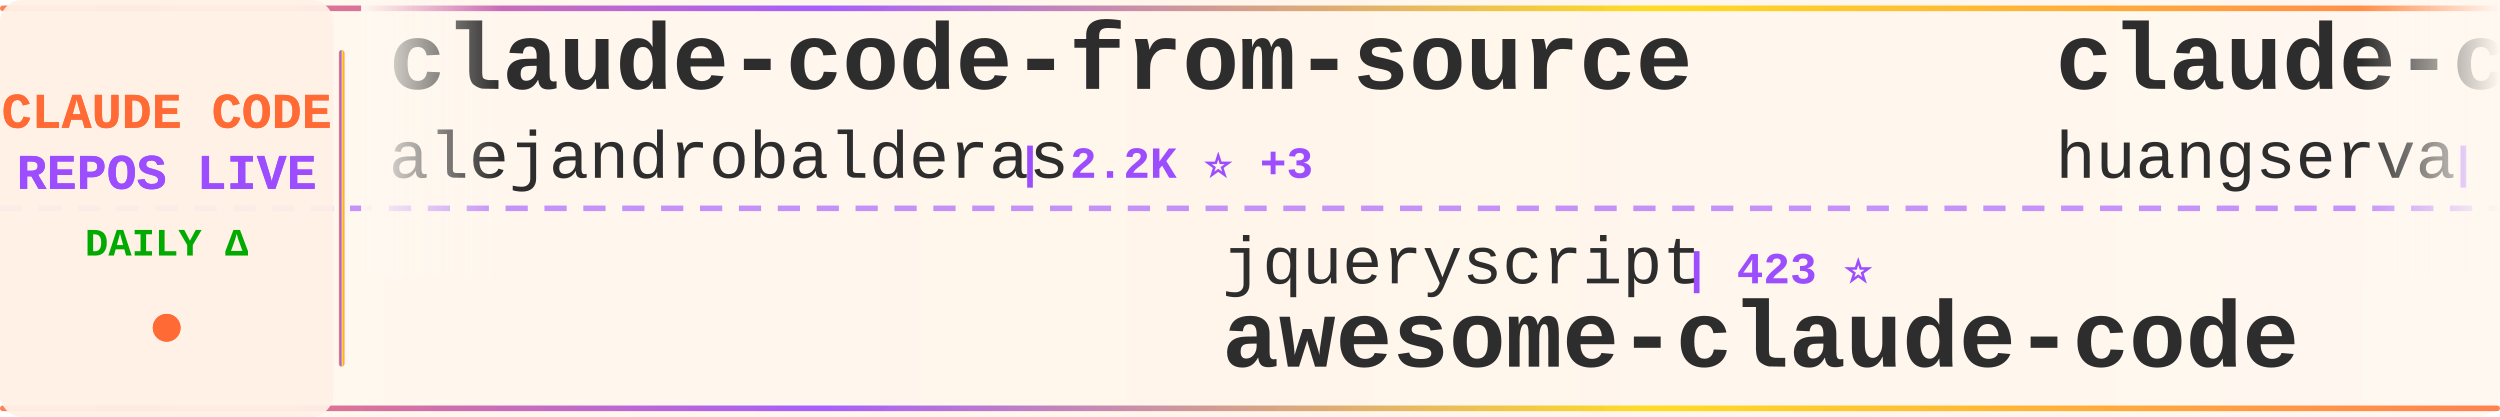
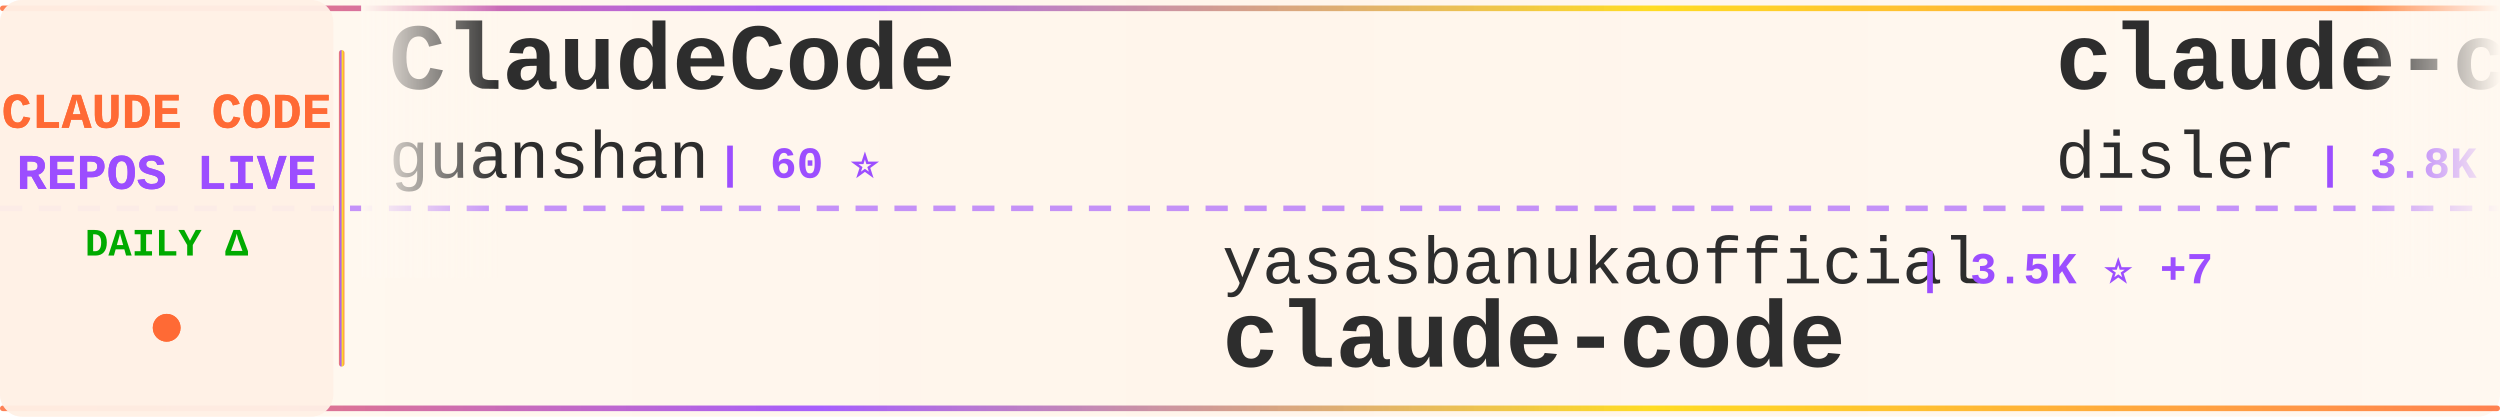
<svg xmlns="http://www.w3.org/2000/svg" width="900" height="150">
  <defs>
    <linearGradient id="tickerBg" x1="0%" y1="0%" x2="100%" y2="0%">
      <stop offset="0%" style="stop-color:#fff8f0;stop-opacity:0.98" />
      <stop offset="50%" style="stop-color:#fff5eb;stop-opacity:1" />
      <stop offset="100%" style="stop-color:#fff8f0;stop-opacity:0.98" />
    </linearGradient>
    <linearGradient id="borderGrad" x1="0%" y1="0%" x2="100%" y2="0%">
      <stop offset="0%" style="stop-color:#FF6B35;stop-opacity:0.85">
        <animate attributeName="stop-opacity" values="0.85;1;0.85" dur="2s" repeatCount="indefinite" />
      </stop>
      <stop offset="33%" style="stop-color:#9C4EFF;stop-opacity:0.9">
        <animate attributeName="stop-opacity" values="0.9;1;0.9" dur="2.2s" repeatCount="indefinite" />
      </stop>
      <stop offset="66%" style="stop-color:#FFD700;stop-opacity:0.85">
        <animate attributeName="stop-opacity" values="0.85;1;0.85" dur="1.8s" repeatCount="indefinite" />
      </stop>
      <stop offset="100%" style="stop-color:#FF6B35;stop-opacity:0.85">
        <animate attributeName="stop-opacity" values="0.85;1;0.85" dur="2s" repeatCount="indefinite" />
      </stop>
    </linearGradient>
    <filter id="textGlow">
      <feGaussianBlur stdDeviation="0.15" result="coloredBlur" />
      <feMerge>
        <feMergeNode in="coloredBlur" />
        <feMergeNode in="SourceGraphic" />
      </feMerge>
    </filter>
    <filter id="metricGlow">
      <feGaussianBlur stdDeviation="0.2" result="coloredBlur" />
      <feMerge>
        <feMergeNode in="coloredBlur" />
        <feMergeNode in="SourceGraphic" />
      </feMerge>
    </filter>
    <linearGradient id="leftFade" x1="0%" y1="0%" x2="100%" y2="0%">
      <stop offset="0%" style="stop-color:#fff8f0;stop-opacity:1" />
      <stop offset="100%" style="stop-color:#fff8f0;stop-opacity:0" />
    </linearGradient>
    <linearGradient id="rightFade" x1="0%" y1="0%" x2="100%" y2="0%">
      <stop offset="0%" style="stop-color:#fff8f0;stop-opacity:0" />
      <stop offset="100%" style="stop-color:#fff8f0;stop-opacity:1" />
    </linearGradient>
  </defs>
  <rect width="900" height="150" fill="url(#tickerBg)" rx="8" />
  <rect x="0" y="2" width="900" height="2" fill="url(#borderGrad)" rx="1" />
  <rect x="0" y="146" width="900" height="2" fill="url(#borderGrad)" rx="1" />
  <line x1="0" y1="75" x2="900" y2="75" stroke="#9C4EFF" stroke-width="2" stroke-dasharray="8 6" opacity="0.6" />
  <rect x="0" y="0" width="120" height="150" fill="#fff0e6" opacity="0.95" rx="8" />
  <text x="60" y="46" font-family="'Courier New', monospace" font-size="18" font-weight="bold" fill="#FF6B35" text-anchor="middle" filter="url(#textGlow)">
    CLAUDE CODE
  </text>
  <text x="60" y="68" font-family="'Courier New', monospace" font-size="18" font-weight="bold" fill="#9C4EFF" text-anchor="middle" filter="url(#textGlow)">
    REPOS LIVE
  </text>
  <text x="60" y="92" font-family="'Courier New', monospace" font-size="14" font-weight="bold" fill="#00aa00" text-anchor="middle">
    DAILY Δ
  </text>
  <circle cx="60" cy="118" r="5" fill="#FF6B35" filter="url(#metricGlow)">
    <animate attributeName="r" values="4;6;4" dur="1.5s" repeatCount="indefinite" />
    <animate attributeName="opacity" values="0.6;1;0.6" dur="1.5s" repeatCount="indefinite" />
  </circle>
  <rect x="122" y="18" width="2" height="114" fill="url(#borderGrad)" rx="1" />
  <clipPath id="tickerClip">
    <rect x="130" y="0" width="770" height="150" />
  </clipPath>
  <g clip-path="url(#tickerClip)">
    <g id="tickerItems">
      <animateTransform attributeName="transform" attributeType="XML" type="translate" from="0 0" to="-3000 0" dur="54s" repeatCount="indefinite" />
      <g transform="translate(0, 0)">
-         <text x="140" y="32" font-family="'Courier New', monospace" font-size="34" font-weight="bold" fill="#2d2d2d">claude-code-from-source</text>
-         <text x="140" y="64" font-family="'Courier New', monospace" font-size="24" font-weight="normal" fill="#2d2d2d" opacity="1.0">alejandrobalderas</text>
-         <text x="366" y="64" font-family="'Courier New', monospace" font-size="16" font-weight="bold" fill="#9C4EFF"> | 2.2K ⭐ +3</text>
+         <text x="140" y="32" font-family="'Courier New', monospace" font-size="34" font-weight="bold" fill="#2d2d2d">ClaudeCode</text>
+         <text x="140" y="64" font-family="'Courier New', monospace" font-size="24" font-weight="normal" fill="#2d2d2d" opacity="1.0">guanshan</text>
+         <text x="258" y="64" font-family="'Courier New', monospace" font-size="16" font-weight="bold" fill="#9C4EFF"> | 60 ⭐</text>
      </g>
      <g transform="translate(300, 0)">
-         <text x="140" y="102" font-family="'Courier New', monospace" font-size="24" font-weight="normal" fill="#2d2d2d" opacity="1.0">jqueryscript</text>
-         <text x="306" y="102" font-family="'Courier New', monospace" font-size="16" font-weight="bold" fill="#9C4EFF"> | 423 ⭐</text>
-         <text x="140" y="132" font-family="'Courier New', monospace" font-size="34" font-weight="bold" fill="#2d2d2d">awesome-claude-code</text>
+         <text x="140" y="102" font-family="'Courier New', monospace" font-size="24" font-weight="normal" fill="#2d2d2d" opacity="1.0">yasasbanukaofficial</text>
+         <text x="390" y="102" font-family="'Courier New', monospace" font-size="16" font-weight="bold" fill="#9C4EFF"> | 3.5K ⭐ +7</text>
+         <text x="140" y="132" font-family="'Courier New', monospace" font-size="34" font-weight="bold" fill="#2d2d2d">claude-code</text>
      </g>
      <g transform="translate(600, 0)">
-         <text x="140" y="32" font-family="'Courier New', monospace" font-size="34" font-weight="bold" fill="#2d2d2d">claude-code-cli</text>
-         <text x="140" y="64" font-family="'Courier New', monospace" font-size="24" font-weight="normal" fill="#2d2d2d" opacity="1.0">huangserva</text>
-         <text x="282" y="64" font-family="'Courier New', monospace" font-size="16" font-weight="bold" fill="#9C4EFF"> | 604 ⭐</text>
+         <text x="140" y="32" font-family="'Courier New', monospace" font-size="34" font-weight="bold" fill="#2d2d2d">claude-code-hooks-master...</text>
+         <text x="140" y="64" font-family="'Courier New', monospace" font-size="24" font-weight="normal" fill="#2d2d2d" opacity="1.0">disler</text>
+         <text x="234" y="64" font-family="'Courier New', monospace" font-size="16" font-weight="bold" fill="#9C4EFF"> | 3.8K ⭐ +5</text>
      </g>
      <g transform="translate(900, 0)">
-         <text x="140" y="102" font-family="'Courier New', monospace" font-size="24" font-weight="normal" fill="#2d2d2d" opacity="1.0">affaan-m</text>
-         <text x="258" y="102" font-family="'Courier New', monospace" font-size="16" font-weight="bold" fill="#9C4EFF"> | 215.4K ⭐ +620</text>
-         <text x="140" y="132" font-family="'Courier New', monospace" font-size="34" font-weight="bold" fill="#2d2d2d">ECC</text>
+         <text x="140" y="102" font-family="'Courier New', monospace" font-size="24" font-weight="normal" fill="#2d2d2d" opacity="1.0">anthropics</text>
+         <text x="282" y="102" font-family="'Courier New', monospace" font-size="16" font-weight="bold" fill="#9C4EFF"> | 876 ⭐ +4</text>
+         <text x="140" y="132" font-family="'Courier New', monospace" font-size="34" font-weight="bold" fill="#2d2d2d">claude-code-base-action</text>
      </g>
      <g transform="translate(1200, 0)">
-         <text x="140" y="32" font-family="'Courier New', monospace" font-size="34" font-weight="bold" fill="#2d2d2d">claude-code</text>
-         <text x="140" y="64" font-family="'Courier New', monospace" font-size="24" font-weight="normal" fill="#2d2d2d" opacity="1.0">tanbiralam</text>
-         <text x="282" y="64" font-family="'Courier New', monospace" font-size="16" font-weight="bold" fill="#9C4EFF"> | 1.9K ⭐ +9</text>
+         <text x="140" y="32" font-family="'Courier New', monospace" font-size="34" font-weight="bold" fill="#2d2d2d">learn-claude-code</text>
+         <text x="140" y="64" font-family="'Courier New', monospace" font-size="24" font-weight="normal" fill="#2d2d2d" opacity="1.0">shareAI-lab</text>
+         <text x="294" y="64" font-family="'Courier New', monospace" font-size="16" font-weight="bold" fill="#9C4EFF"> | 66.5K ⭐ +145</text>
      </g>
      <g transform="translate(1500, 0)">
-         <text x="140" y="102" font-family="'Courier New', monospace" font-size="24" font-weight="normal" fill="#2d2d2d" opacity="1.0">Tinkeringg-Lab</text>
-         <text x="330" y="102" font-family="'Courier New', monospace" font-size="16" font-weight="bold" fill="#9C4EFF"> | 206 ⭐</text>
-         <text x="140" y="132" font-family="'Courier New', monospace" font-size="34" font-weight="bold" fill="#2d2d2d">claude-code</text>
+         <text x="140" y="102" font-family="'Courier New', monospace" font-size="24" font-weight="normal" fill="#2d2d2d" opacity="1.0">router-for-me</text>
+         <text x="318" y="102" font-family="'Courier New', monospace" font-size="16" font-weight="bold" fill="#9C4EFF"> | 37.5K ⭐ +87</text>
+         <text x="140" y="132" font-family="'Courier New', monospace" font-size="34" font-weight="bold" fill="#2d2d2d">CLIProxyAPI</text>
      </g>
      <g transform="translate(1800, 0)">
-         <text x="140" y="32" font-family="'Courier New', monospace" font-size="34" font-weight="bold" fill="#2d2d2d">claude-code</text>
-         <text x="140" y="64" font-family="'Courier New', monospace" font-size="24" font-weight="normal" fill="#2d2d2d" opacity="1.0">freestylefly</text>
-         <text x="306" y="64" font-family="'Courier New', monospace" font-size="16" font-weight="bold" fill="#9C4EFF"> | 126 ⭐</text>
+         <text x="140" y="32" font-family="'Courier New', monospace" font-size="34" font-weight="bold" fill="#2d2d2d">claude-code-hub</text>
+         <text x="140" y="64" font-family="'Courier New', monospace" font-size="24" font-weight="normal" fill="#2d2d2d" opacity="1.0">ding113</text>
+         <text x="246" y="64" font-family="'Courier New', monospace" font-size="16" font-weight="bold" fill="#9C4EFF"> | 3.1K ⭐ +17</text>
      </g>
      <g transform="translate(2100, 0)">
-         <text x="140" y="102" font-family="'Courier New', monospace" font-size="24" font-weight="normal" fill="#2d2d2d" opacity="1.0">xorespesp</text>
-         <text x="270" y="102" font-family="'Courier New', monospace" font-size="16" font-weight="bold" fill="#9C4EFF"> | 227 ⭐</text>
+         <text x="140" y="102" font-family="'Courier New', monospace" font-size="24" font-weight="normal" fill="#2d2d2d" opacity="1.0">jarmuine</text>
+         <text x="258" y="102" font-family="'Courier New', monospace" font-size="16" font-weight="bold" fill="#9C4EFF"> | 2.2K ⭐ +3</text>
        <text x="140" y="132" font-family="'Courier New', monospace" font-size="34" font-weight="bold" fill="#2d2d2d">claude-code</text>
      </g>
      <g transform="translate(2400, 0)">
-         <text x="140" y="32" font-family="'Courier New', monospace" font-size="34" font-weight="bold" fill="#2d2d2d">Claude-Code</text>
-         <text x="140" y="64" font-family="'Courier New', monospace" font-size="24" font-weight="normal" fill="#2d2d2d" opacity="1.0">KPR111</text>
-         <text x="234" y="64" font-family="'Courier New', monospace" font-size="16" font-weight="bold" fill="#9C4EFF"> | 18 ⭐</text>
+         <text x="140" y="32" font-family="'Courier New', monospace" font-size="34" font-weight="bold" fill="#2d2d2d">claude-code</text>
+         <text x="140" y="64" font-family="'Courier New', monospace" font-size="24" font-weight="normal" fill="#2d2d2d" opacity="1.0">codeaashu</text>
+         <text x="270" y="64" font-family="'Courier New', monospace" font-size="16" font-weight="bold" fill="#9C4EFF"> | 2.9K ⭐ +14</text>
      </g>
      <g transform="translate(2700, 0)">
-         <text x="140" y="102" font-family="'Courier New', monospace" font-size="24" font-weight="normal" fill="#2d2d2d" opacity="1.0">anthropics</text>
-         <text x="282" y="102" font-family="'Courier New', monospace" font-size="16" font-weight="bold" fill="#9C4EFF"> | 132.4K ⭐ +173</text>
+         <text x="140" y="102" font-family="'Courier New', monospace" font-size="24" font-weight="normal" fill="#2d2d2d" opacity="1.0">777genius</text>
+         <text x="270" y="102" font-family="'Courier New', monospace" font-size="16" font-weight="bold" fill="#9C4EFF"> | 916 ⭐ +1</text>
+         <text x="140" y="132" font-family="'Courier New', monospace" font-size="34" font-weight="bold" fill="#2d2d2d">claude-code-source-code</text>
+       </g>
+       <g transform="translate(3000, 0)">
+         <text x="140" y="32" font-family="'Courier New', monospace" font-size="34" font-weight="bold" fill="#2d2d2d">ClaudeCode</text>
+         <text x="140" y="64" font-family="'Courier New', monospace" font-size="24" font-weight="normal" fill="#2d2d2d" opacity="1.0">guanshan</text>
+         <text x="258" y="64" font-family="'Courier New', monospace" font-size="16" font-weight="bold" fill="#9C4EFF"> | 60 ⭐</text>
+       </g>
+       <g transform="translate(3300, 0)">
+         <text x="140" y="102" font-family="'Courier New', monospace" font-size="24" font-weight="normal" fill="#2d2d2d" opacity="1.0">yasasbanukaofficial</text>
+         <text x="390" y="102" font-family="'Courier New', monospace" font-size="16" font-weight="bold" fill="#9C4EFF"> | 3.5K ⭐ +7</text>
        <text x="140" y="132" font-family="'Courier New', monospace" font-size="34" font-weight="bold" fill="#2d2d2d">claude-code</text>
      </g>
-       <g transform="translate(3000, 0)">
-         <text x="140" y="32" font-family="'Courier New', monospace" font-size="34" font-weight="bold" fill="#2d2d2d">claude-code-from-source</text>
-         <text x="140" y="64" font-family="'Courier New', monospace" font-size="24" font-weight="normal" fill="#2d2d2d" opacity="1.0">alejandrobalderas</text>
-         <text x="366" y="64" font-family="'Courier New', monospace" font-size="16" font-weight="bold" fill="#9C4EFF"> | 2.2K ⭐ +3</text>
-       </g>
-       <g transform="translate(3300, 0)">
-         <text x="140" y="102" font-family="'Courier New', monospace" font-size="24" font-weight="normal" fill="#2d2d2d" opacity="1.0">jqueryscript</text>
-         <text x="306" y="102" font-family="'Courier New', monospace" font-size="16" font-weight="bold" fill="#9C4EFF"> | 423 ⭐</text>
-         <text x="140" y="132" font-family="'Courier New', monospace" font-size="34" font-weight="bold" fill="#2d2d2d">awesome-claude-code</text>
-       </g>
      <g transform="translate(3600, 0)">
-         <text x="140" y="32" font-family="'Courier New', monospace" font-size="34" font-weight="bold" fill="#2d2d2d">claude-code-cli</text>
-         <text x="140" y="64" font-family="'Courier New', monospace" font-size="24" font-weight="normal" fill="#2d2d2d" opacity="1.0">huangserva</text>
-         <text x="282" y="64" font-family="'Courier New', monospace" font-size="16" font-weight="bold" fill="#9C4EFF"> | 604 ⭐</text>
+         <text x="140" y="32" font-family="'Courier New', monospace" font-size="34" font-weight="bold" fill="#2d2d2d">claude-code-hooks-master...</text>
+         <text x="140" y="64" font-family="'Courier New', monospace" font-size="24" font-weight="normal" fill="#2d2d2d" opacity="1.0">disler</text>
+         <text x="234" y="64" font-family="'Courier New', monospace" font-size="16" font-weight="bold" fill="#9C4EFF"> | 3.8K ⭐ +5</text>
      </g>
      <g transform="translate(3900, 0)">
-         <text x="140" y="102" font-family="'Courier New', monospace" font-size="24" font-weight="normal" fill="#2d2d2d" opacity="1.0">affaan-m</text>
-         <text x="258" y="102" font-family="'Courier New', monospace" font-size="16" font-weight="bold" fill="#9C4EFF"> | 215.4K ⭐ +620</text>
-         <text x="140" y="132" font-family="'Courier New', monospace" font-size="34" font-weight="bold" fill="#2d2d2d">ECC</text>
+         <text x="140" y="102" font-family="'Courier New', monospace" font-size="24" font-weight="normal" fill="#2d2d2d" opacity="1.0">anthropics</text>
+         <text x="282" y="102" font-family="'Courier New', monospace" font-size="16" font-weight="bold" fill="#9C4EFF"> | 876 ⭐ +4</text>
+         <text x="140" y="132" font-family="'Courier New', monospace" font-size="34" font-weight="bold" fill="#2d2d2d">claude-code-base-action</text>
      </g>
    </g>
  </g>
  <rect x="130" y="0" width="50" height="100" fill="url(#leftFade)" />
  <rect x="850" y="0" width="50" height="100" fill="url(#rightFade)" />
</svg>
